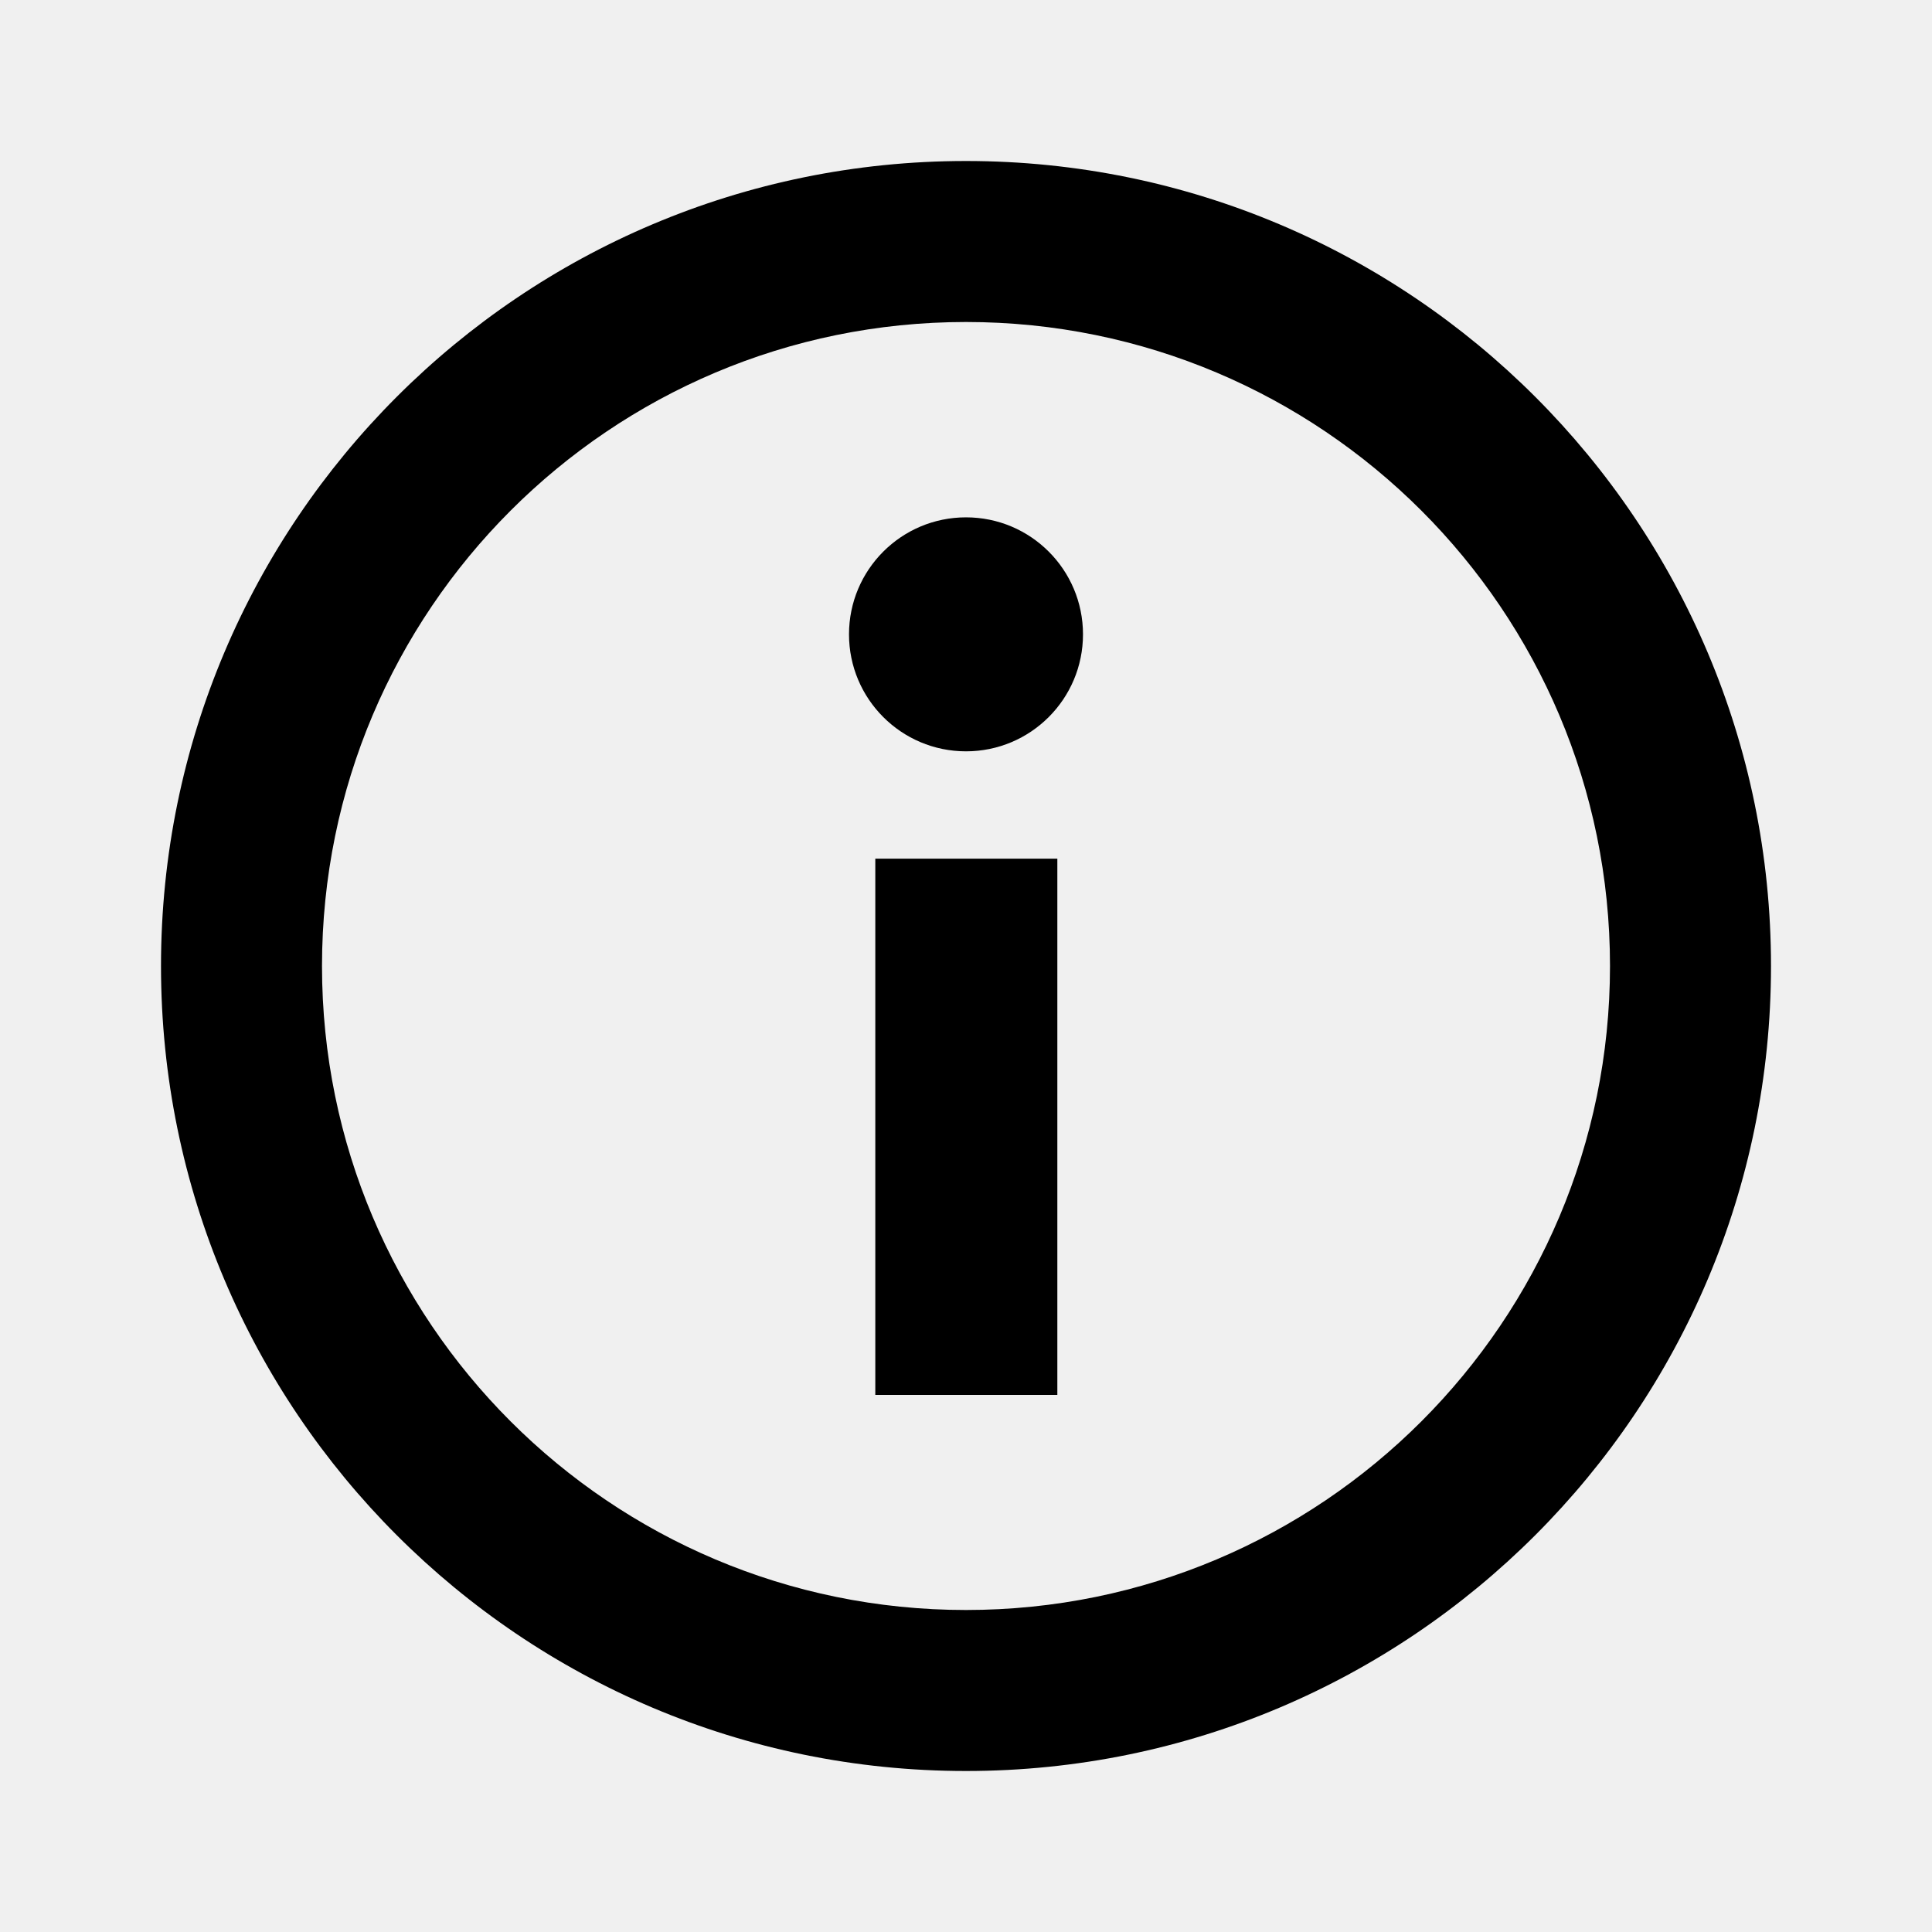
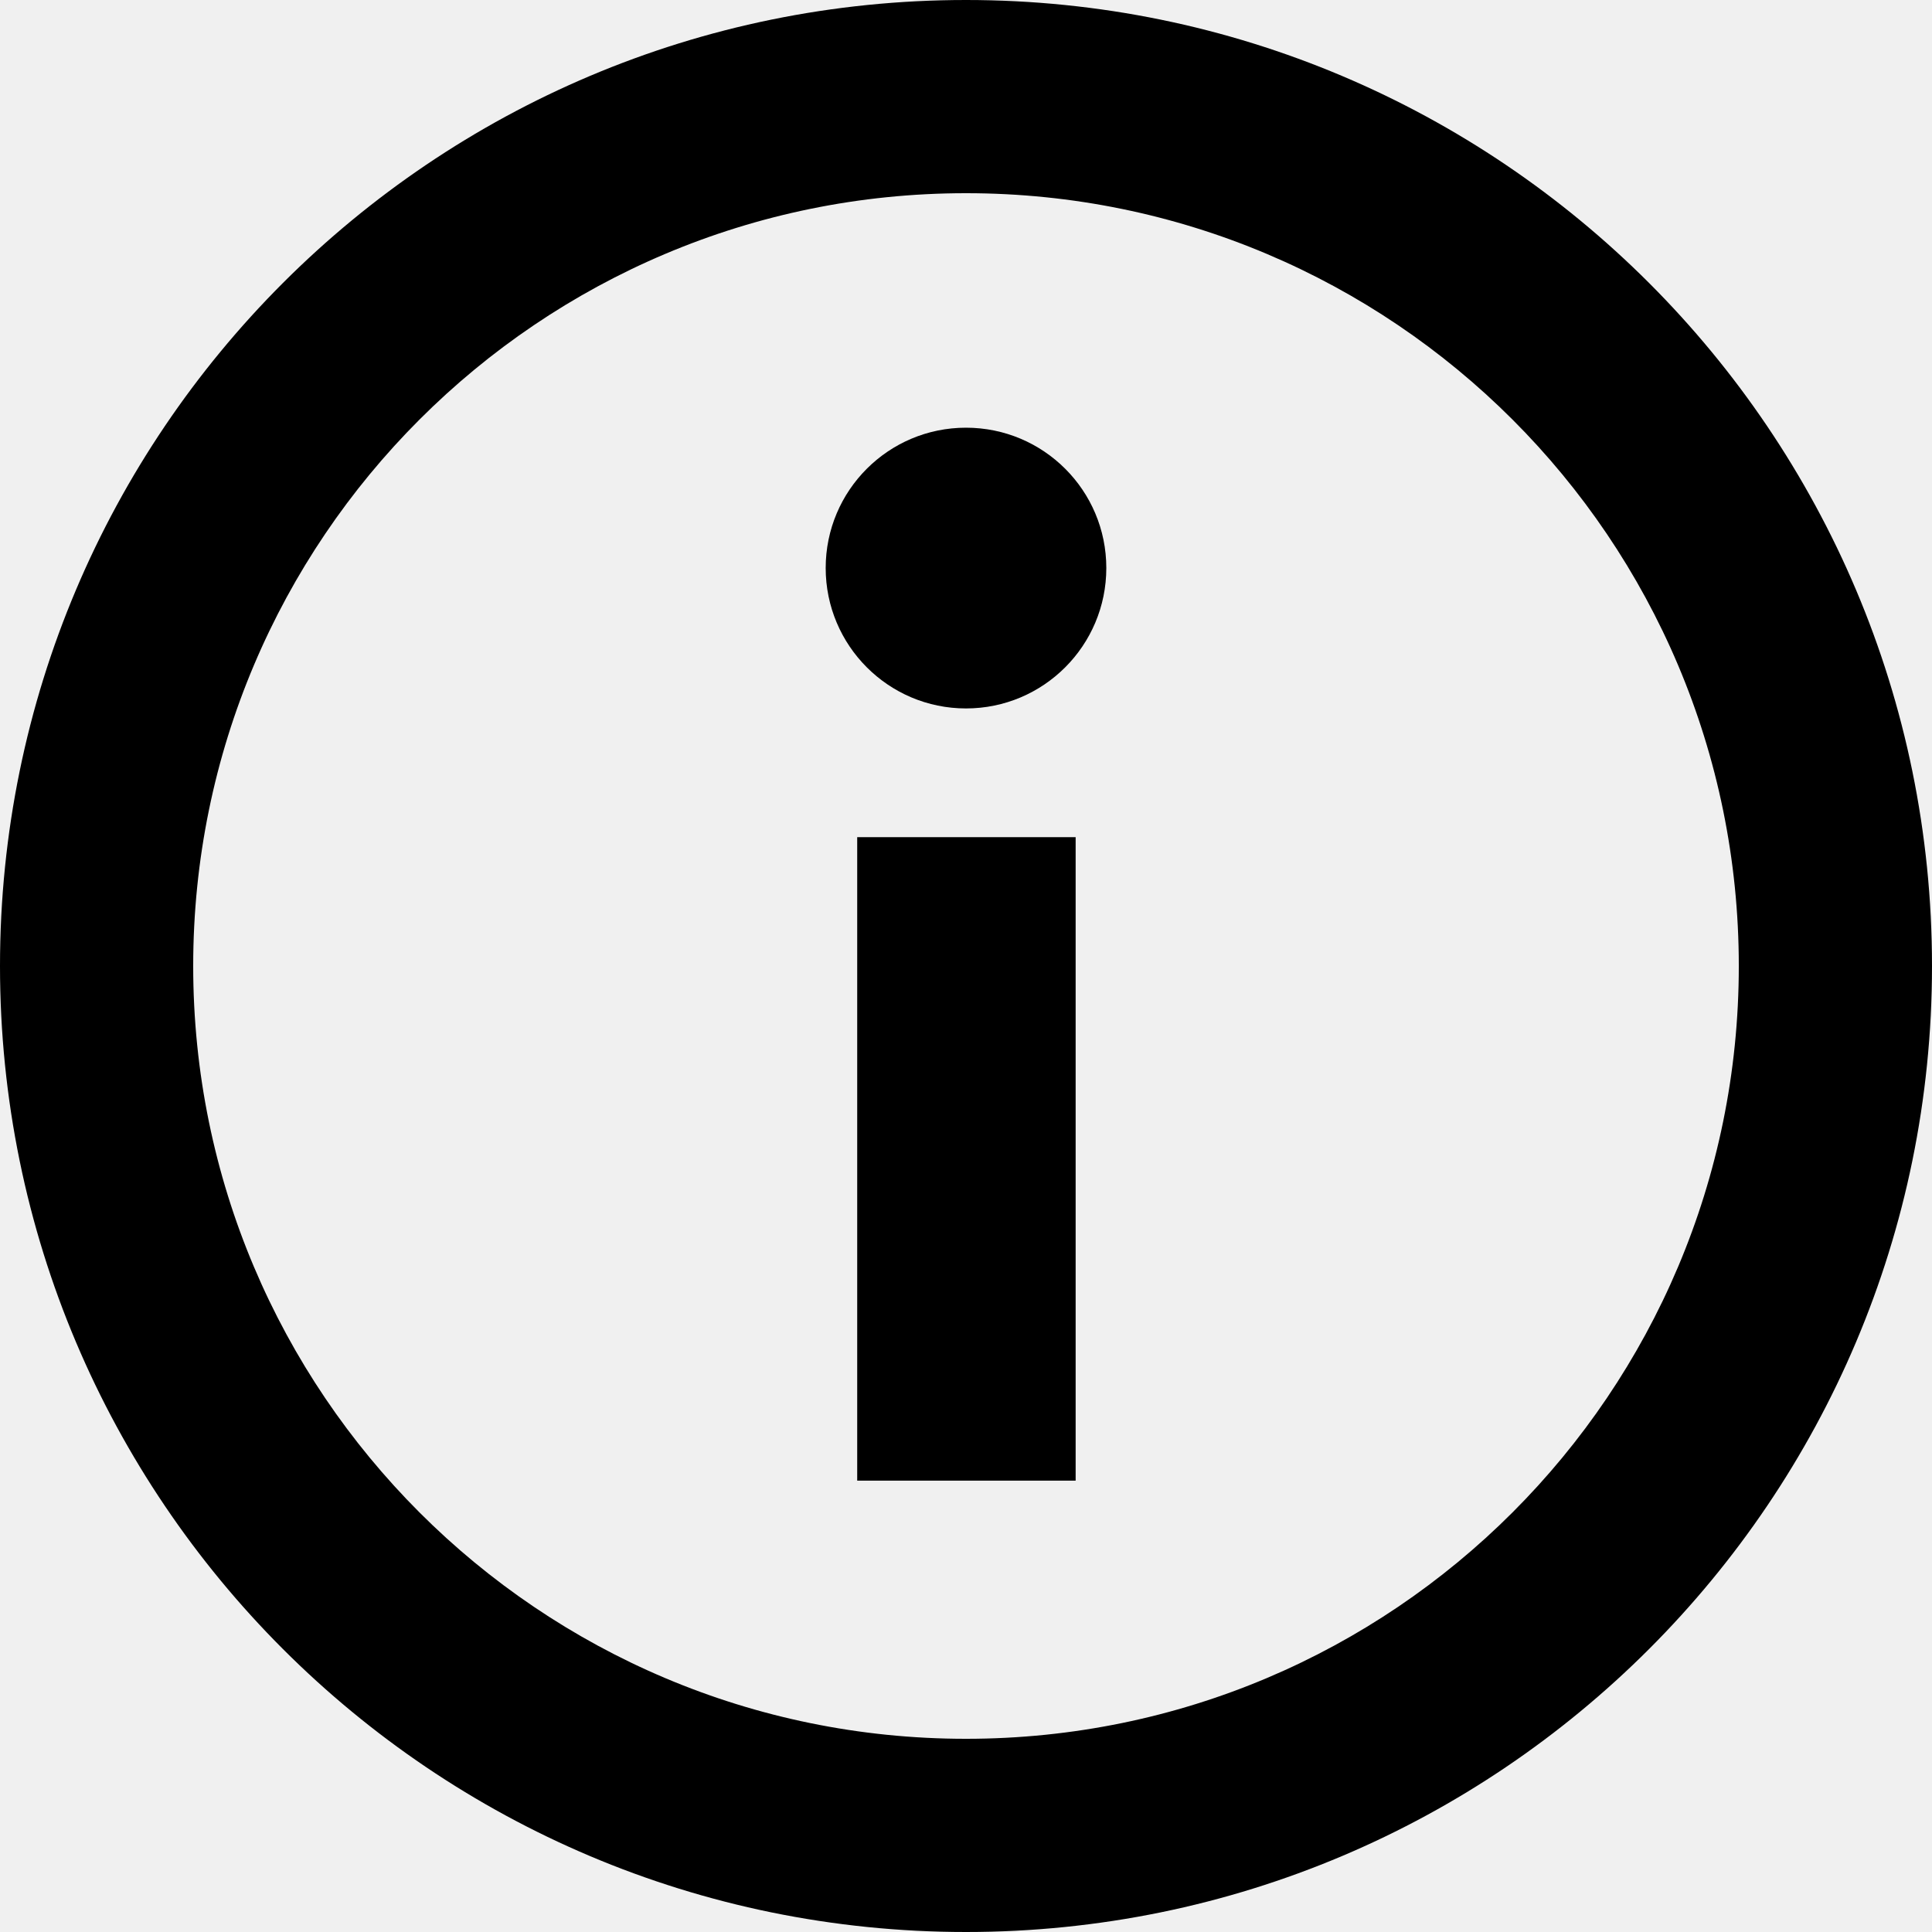
- <svg xmlns="http://www.w3.org/2000/svg" width="18" height="18" viewBox="0 0 18 18" fill="none">
-   <rect width="18" height="18" fill="none" />
-   <path d="M9.851 12.996V8H8.155V12.996H9.851Z" fill="black" />
-   <path d="M10.09 5.91C10.09 6.512 9.602 7 9 7C8.398 7 7.91 6.512 7.91 5.91C7.91 5.308 8.398 4.82 9 4.82C9.602 4.82 10.09 5.308 10.09 5.91Z" fill="black" />
-   <path fill-rule="evenodd" clip-rule="evenodd" d="M16.5 9C16.5 13.142 13.142 16.5 9 16.5C4.858 16.5 1.5 13.142 1.5 9C1.5 4.858 4.858 1.5 9 1.5C13.142 1.5 16.5 4.858 16.5 9ZM15 9C15 12.314 12.314 15 9 15C5.686 15 3 12.314 3 9C3 5.686 5.686 3 9 3C12.314 3 15 5.686 15 9Z" fill="black" />
+ <svg xmlns="http://www.w3.org/2000/svg" width="16" height="16" viewBox="0 0 16 16" fill="none">
+   <rect width="16" height="16" fill="none" />
+   <g clip-path="url(#clip0_33957_1199)">
+     <path d="M8.908 12.262V6.933H7.099V12.262H8.908Z" fill="#000000" />
+     <path d="M9.162 4.704C9.162 5.346 8.642 5.867 8 5.867C7.358 5.867 6.838 5.346 6.838 4.704C6.838 4.062 7.358 3.542 8 3.542C8.642 3.542 9.162 4.062 9.162 4.704Z" fill="#000000" />
+     <path fill-rule="evenodd" clip-rule="evenodd" d="M16 8C16 12.418 12.418 16 8 16C3.582 16 0 12.418 0 8C0 3.582 3.582 0 8 0C12.418 0 16 3.582 16 8ZM14.4 8C14.4 11.535 11.535 14.4 8 14.4C4.465 14.4 1.6 11.535 1.6 8C1.6 4.465 4.465 1.6 8 1.6C11.535 1.6 14.4 4.465 14.4 8Z" fill="#000000" />
+   </g>
+   <defs>
+     <clipPath id="clip0_33957_1199">
+       <rect width="16" height="16" fill="white" />
+     </clipPath>
+   </defs>
</svg>
